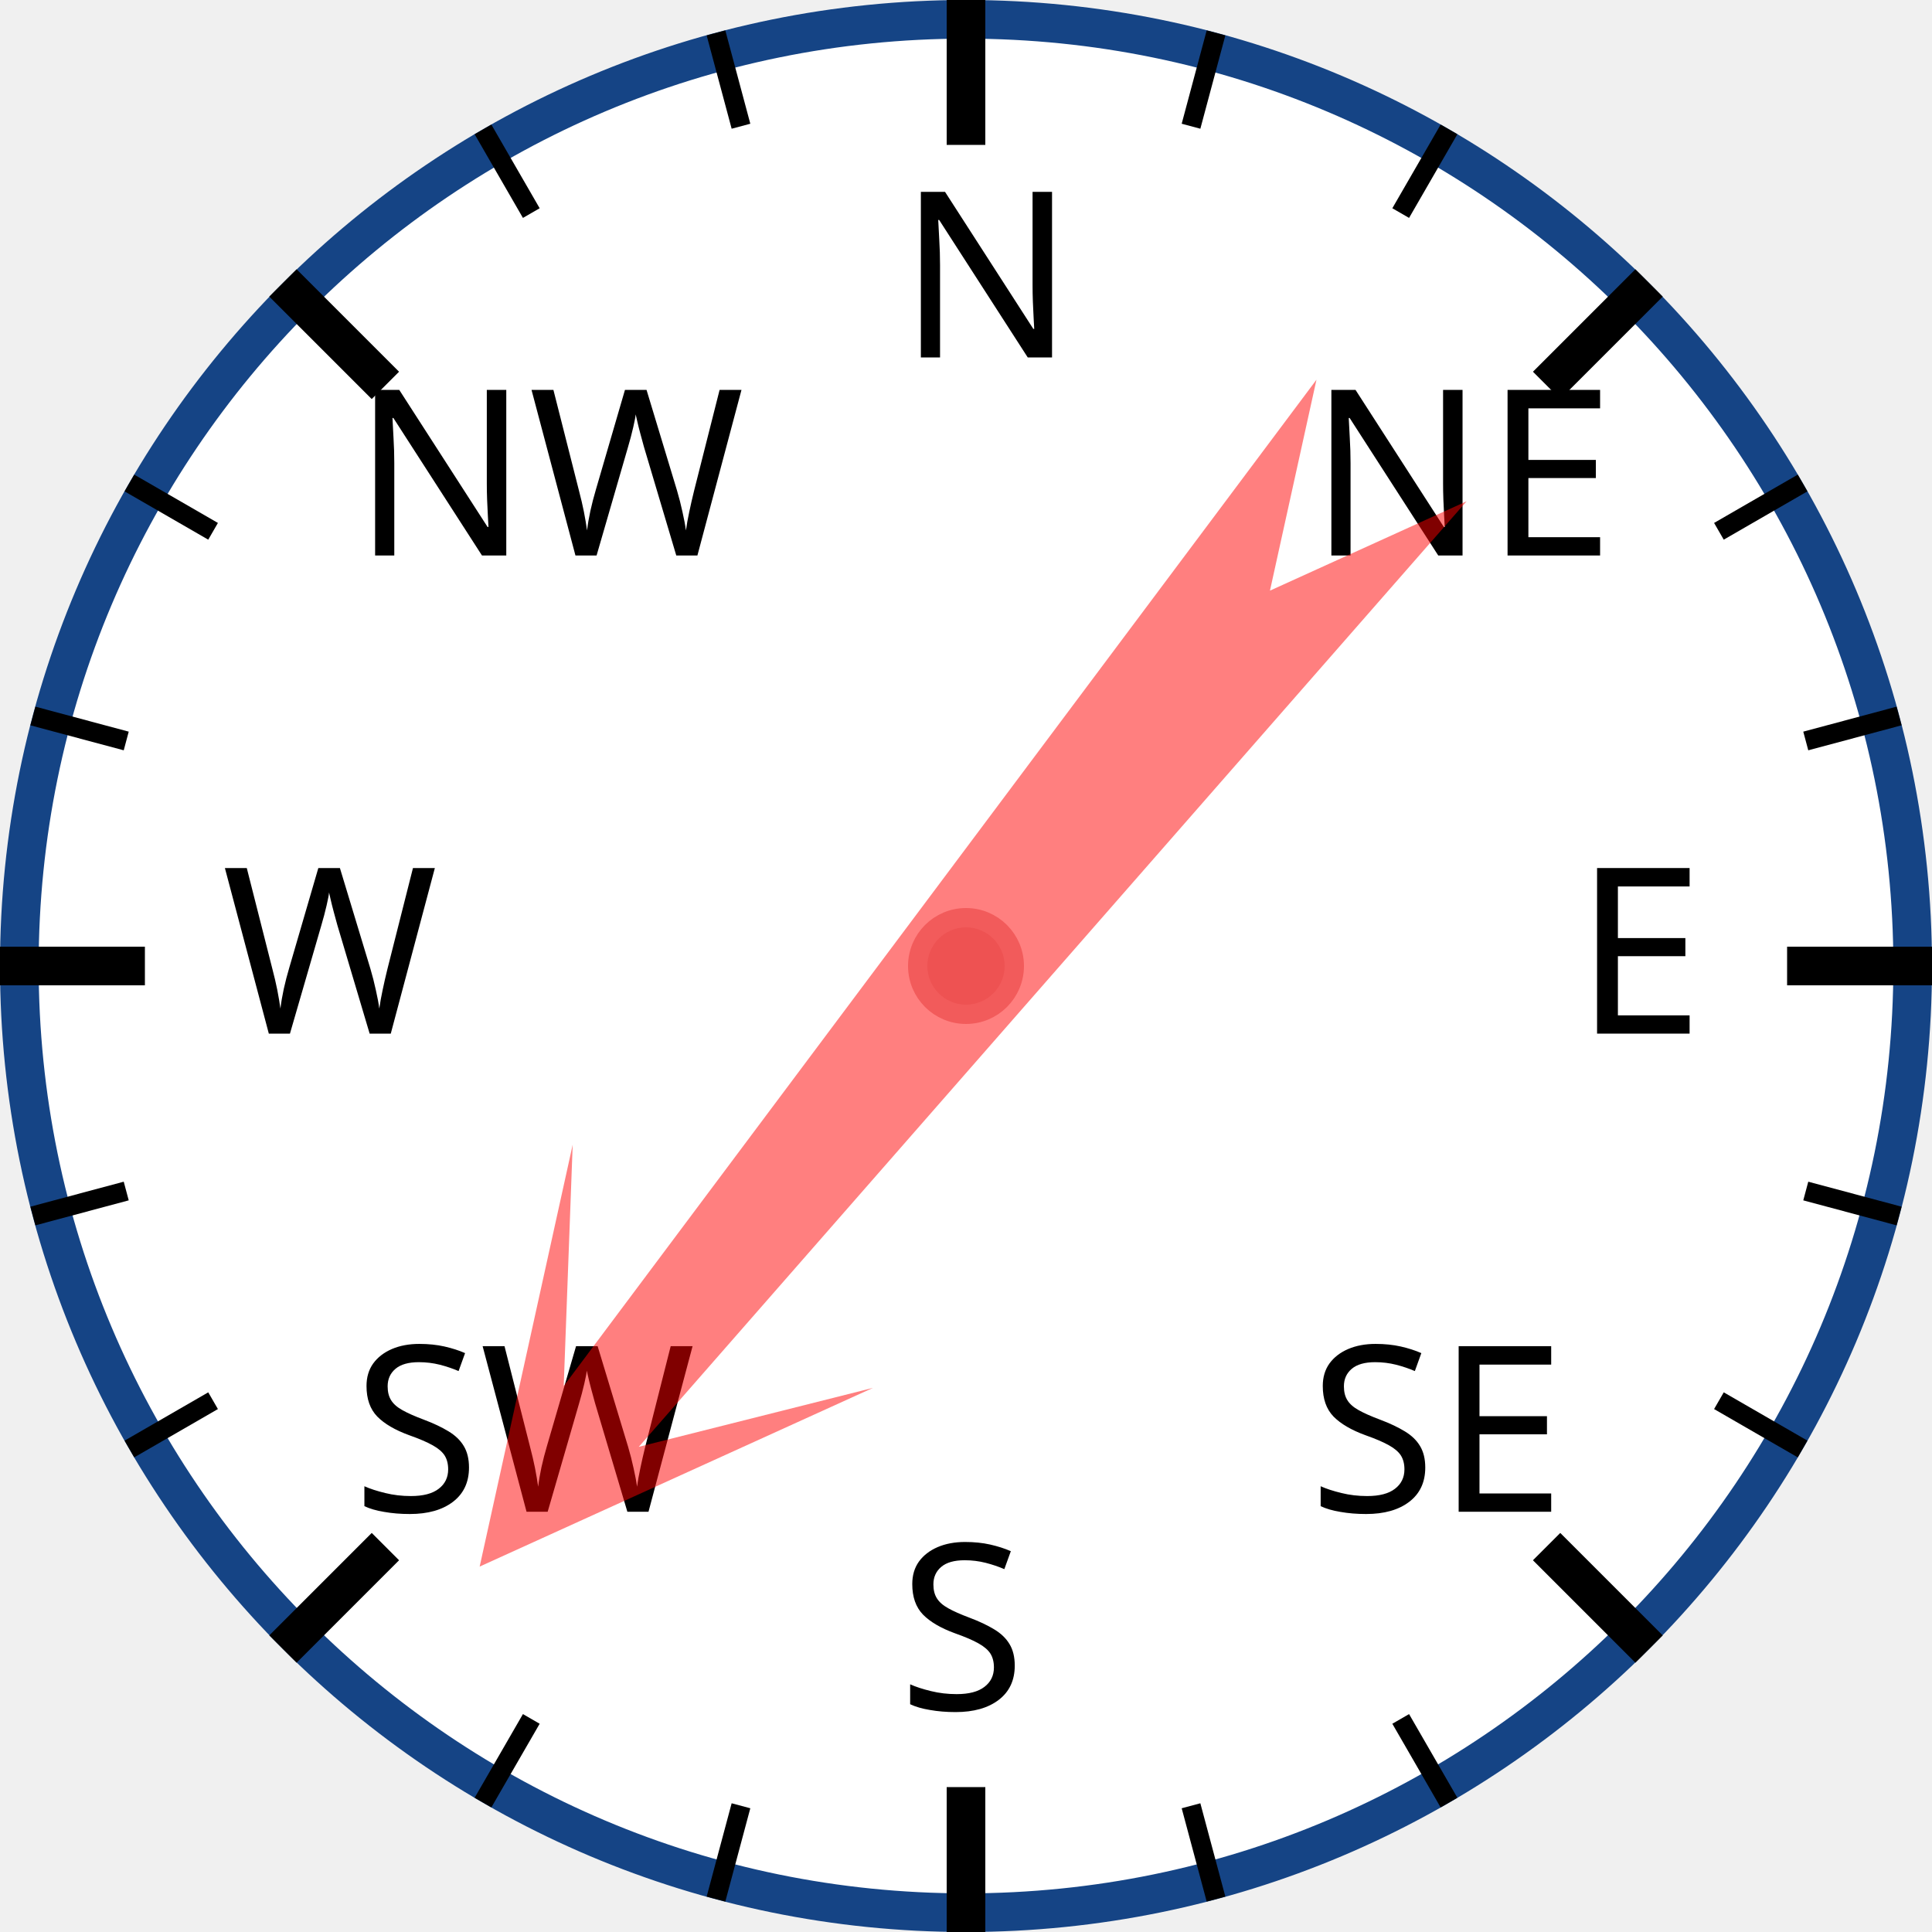
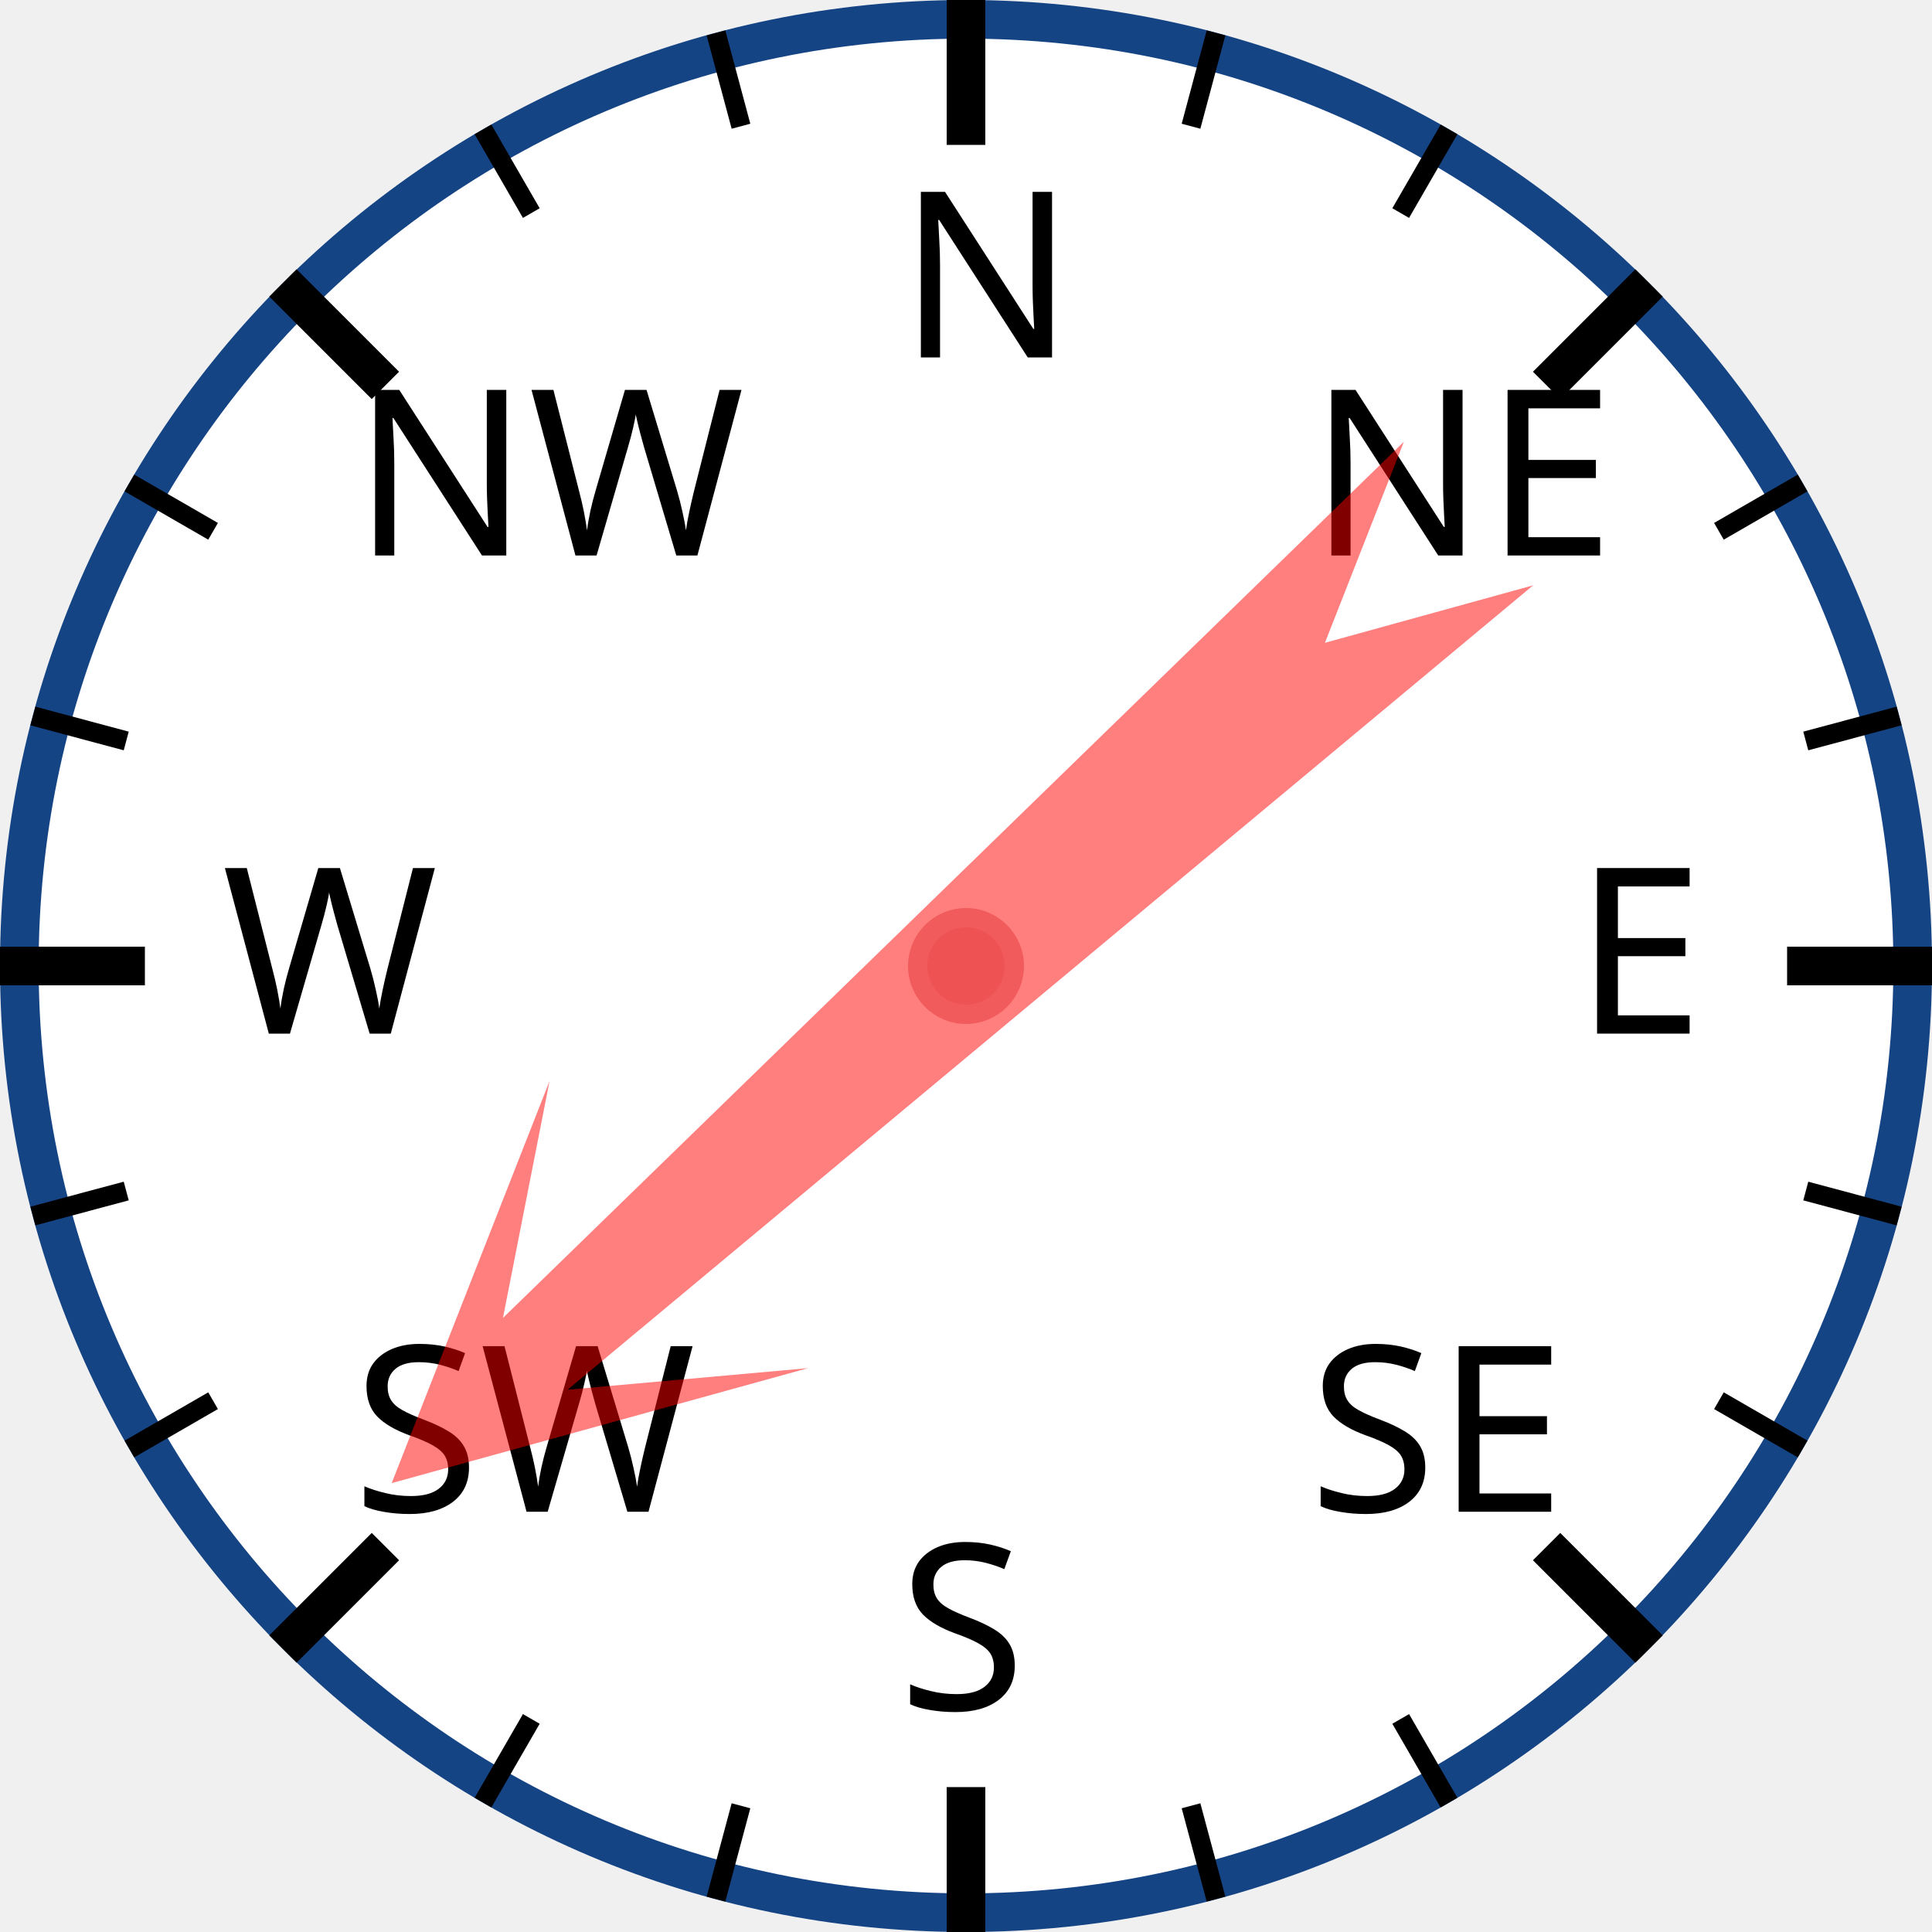
<svg xmlns="http://www.w3.org/2000/svg" width="120px" height="120px" viewBox="0 0 200 200">
  <circle cx="100" cy="100" r="98" style="fill: white; stroke: #154485; stroke-width: 4;" />
  <text x="93.0" y="37.0" style="font-family: sans-serif; font-size: 18pt;">N</text>
  <line x1="100.0" y1="0.0" x2="100.0" y2="15.0" style="stroke: black; stroke-width: 4;" />
  <line x1="74.118" y1="3.407" x2="76.706" y2="13.067" style="stroke: black; stroke-width: 2;" />
  <line x1="50" y1="13.397" x2="55" y2="22.058" style="stroke: black; stroke-width: 2;" />
  <text x="36.503" y="57.503" style="font-family: sans-serif; font-size: 18pt;">NW</text>
  <line x1="29.289" y1="29.289" x2="39.896" y2="39.896" style="stroke: black; stroke-width: 4;" />
  <line x1="13.397" y1="50" x2="22.058" y2="55" style="stroke: black; stroke-width: 2;" />
  <line x1="3.407" y1="74.118" x2="13.067" y2="76.706" style="stroke: black; stroke-width: 2;" />
  <text x="23.0" y="107.0" style="font-family: sans-serif; font-size: 18pt;">W</text>
  <line x1="0.0" y1="100.0" x2="15.0" y2="100.0" style="stroke: black; stroke-width: 4;" />
  <line x1="3.407" y1="125.882" x2="13.067" y2="123.294" style="stroke: black; stroke-width: 2;" />
  <line x1="13.397" y1="150" x2="22.058" y2="145" style="stroke: black; stroke-width: 2;" />
  <text x="36.503" y="156.497" style="font-family: sans-serif; font-size: 18pt;">SW</text>
  <line x1="29.289" y1="170.711" x2="39.896" y2="160.104" style="stroke: black; stroke-width: 4;" />
  <line x1="50" y1="186.603" x2="55" y2="177.942" style="stroke: black; stroke-width: 2;" />
  <line x1="74.118" y1="196.593" x2="76.706" y2="186.933" style="stroke: black; stroke-width: 2;" />
  <text x="93" y="177.0" style="font-family: sans-serif; font-size: 18pt;">S</text>
  <line x1="100" y1="200.0" x2="100" y2="185.0" style="stroke: black; stroke-width: 4;" />
  <line x1="125.882" y1="196.593" x2="123.294" y2="186.933" style="stroke: black; stroke-width: 2;" />
  <line x1="150.0" y1="186.603" x2="145.0" y2="177.942" style="stroke: black; stroke-width: 2;" />
  <text x="135.497" y="156.497" style="font-family: sans-serif; font-size: 18pt;">SE</text>
  <line x1="170.711" y1="170.711" x2="160.104" y2="160.104" style="stroke: black; stroke-width: 4;" />
  <line x1="186.603" y1="150" x2="177.942" y2="145" style="stroke: black; stroke-width: 2;" />
  <line x1="196.593" y1="125.882" x2="186.933" y2="123.294" style="stroke: black; stroke-width: 2;" />
  <text x="163.0" y="107" style="font-family: sans-serif; font-size: 18pt;">E</text>
  <line x1="200.0" y1="100" x2="185.0" y2="100" style="stroke: black; stroke-width: 4;" />
  <line x1="196.593" y1="74.118" x2="186.933" y2="76.706" style="stroke: black; stroke-width: 2;" />
  <line x1="186.603" y1="50" x2="177.942" y2="55" style="stroke: black; stroke-width: 2;" />
  <text x="135.497" y="57.503" style="font-family: sans-serif; font-size: 18pt;">NE</text>
  <line x1="170.711" y1="29.289" x2="160.104" y2="39.896" style="stroke: black; stroke-width: 4;" />
  <line x1="150" y1="13.397" x2="145" y2="22.058" style="stroke: black; stroke-width: 2;" />
  <line x1="125.882" y1="3.407" x2="123.294" y2="13.067" style="stroke: black; stroke-width: 2;" />
-   <polygon points="100 20 120 60 105 40 110 170 100 150 90 170 95 40 80 60" style="fill: red; fill-opacity: 0.5;" transform="rotate(219,100,100)" />
+   <polygon points="100 20 120 60 105 40 110 170 100 150 90 170 95 40 80 60" style="fill: red; fill-opacity: 0.5;" transform="rotate(228,100,100)" />
  <circle cx="100" cy="100" r="5" style="fill: #EE5252; stroke: #F25B5B; stroke-width: 2;" />
</svg>
